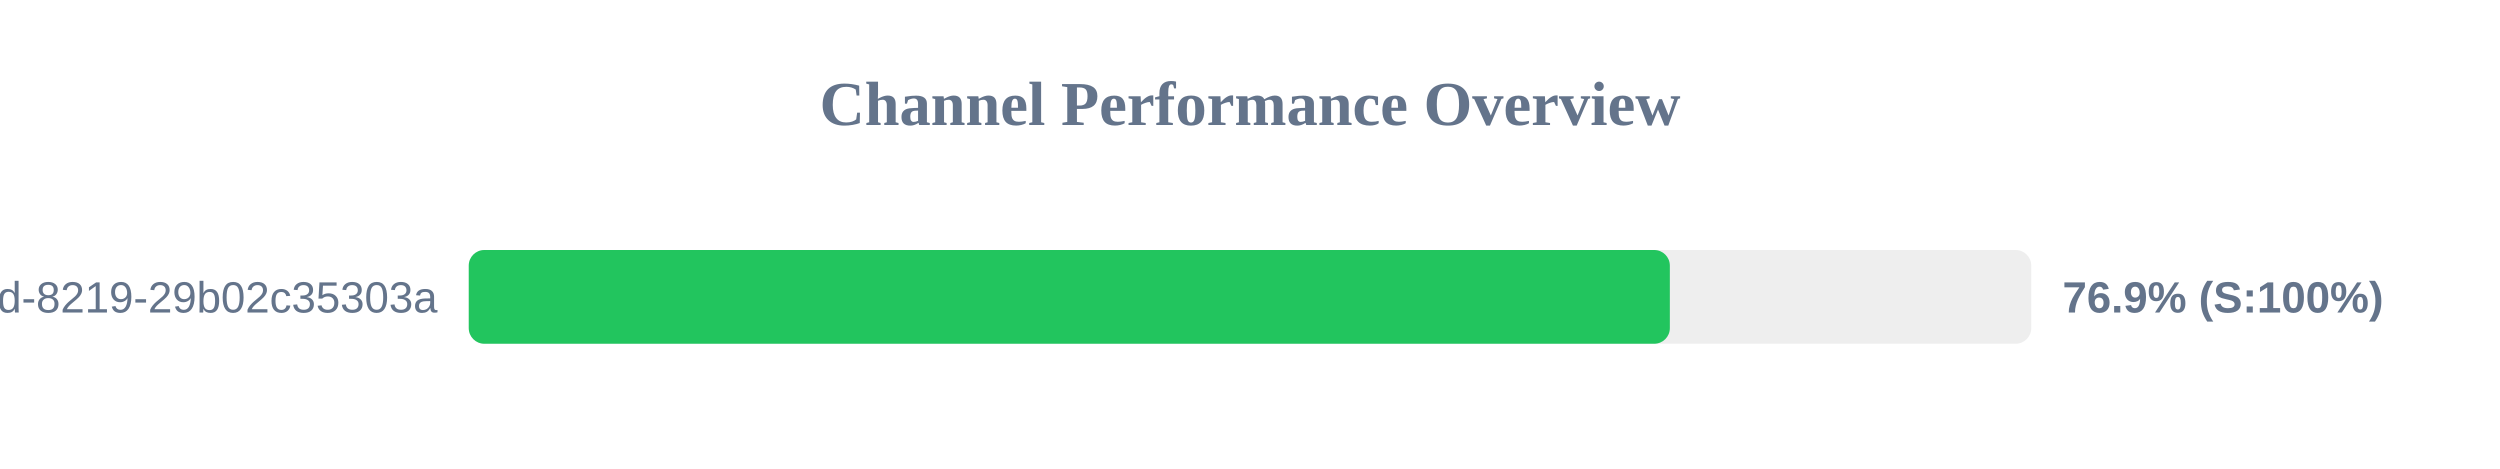
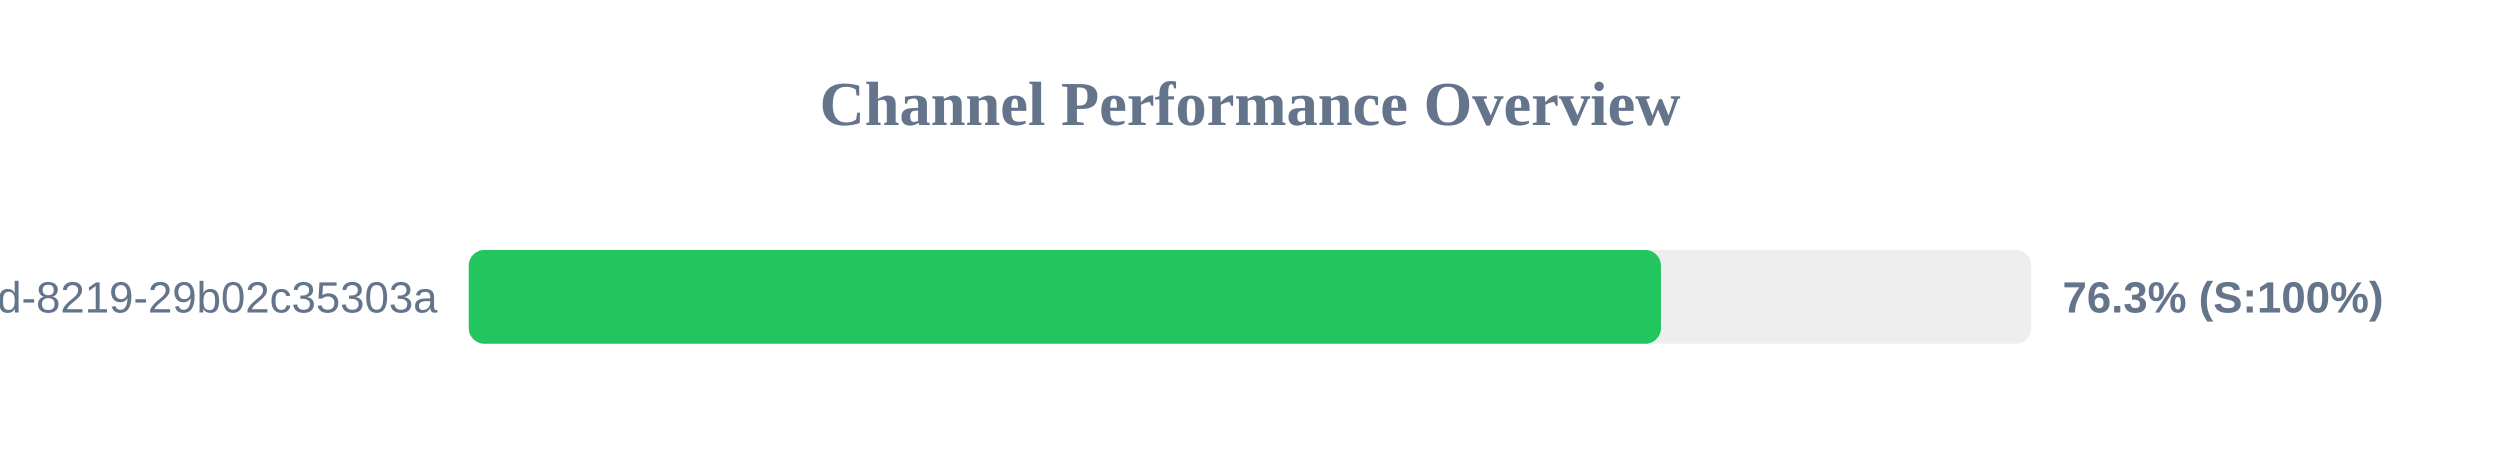
<svg xmlns="http://www.w3.org/2000/svg" width="800" height="150" version="1.1">
  <style>
        .row { font: 14px Arial; fill: #64748b; }
        .score { font: bold 14px Arial; fill: #64748b; }
    </style>
  <text x="400" y="40" text-anchor="middle" font-size="20px" font-weight="bold" fill="#64748b">Channel Performance Overview</text>
  <rect x="150" y="80" width="500" height="30" fill="#eee" rx="5" />
-   <rect x="150" y="80" width="384.35" height="30" fill="#22c55e" rx="5" />
+   <rect x="150" y="80" width="381.5" height="30" fill="#22c55e" rx="5" />
  <text x="140" y="100" text-anchor="end" class="row">?uuid=5eaa121d-4362-444d-8219-29b02c35303a</text>
-   <text x="660" y="100" text-anchor="start" class="score">76.9% (S:100%)</text>
+   <text x="660" y="100" text-anchor="start" class="score">76.3% (S:100%)</text>
</svg>
